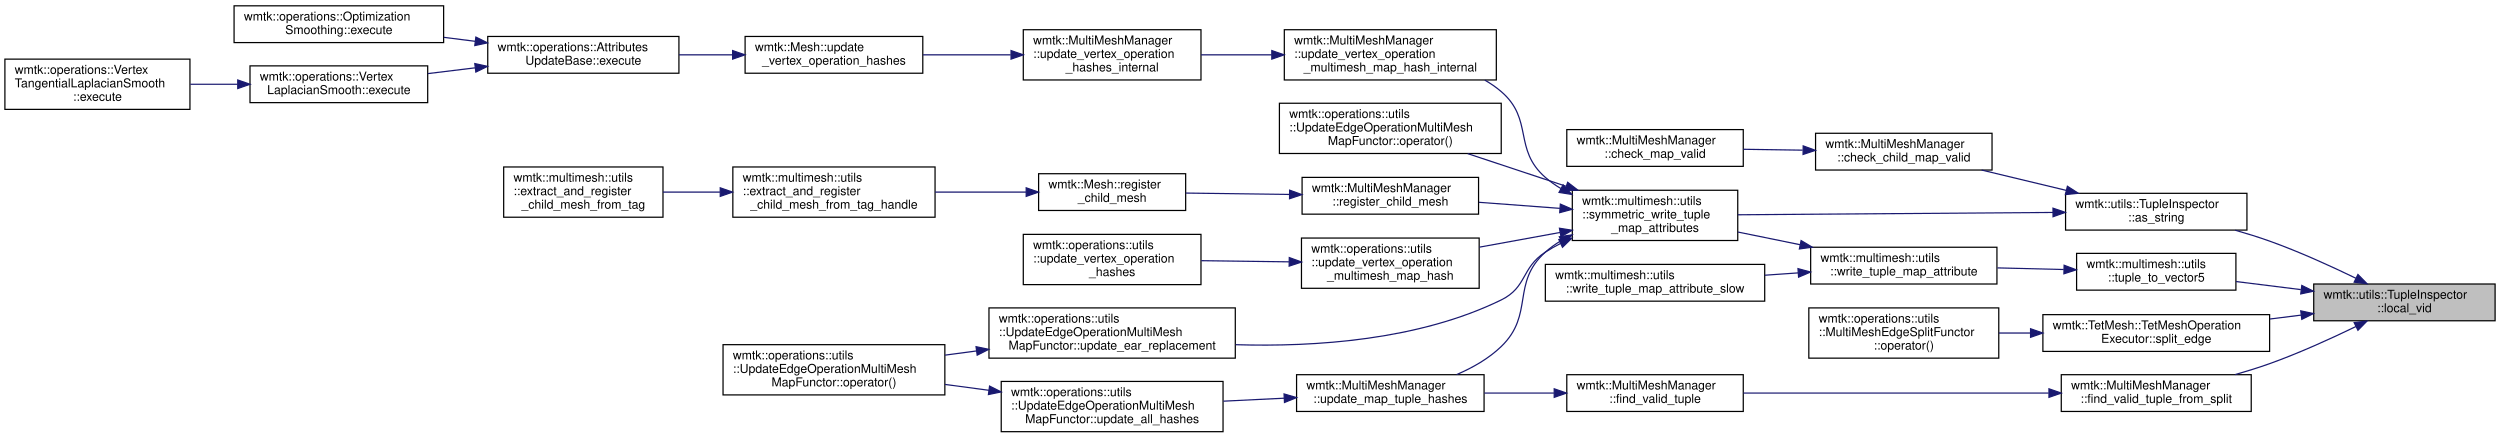
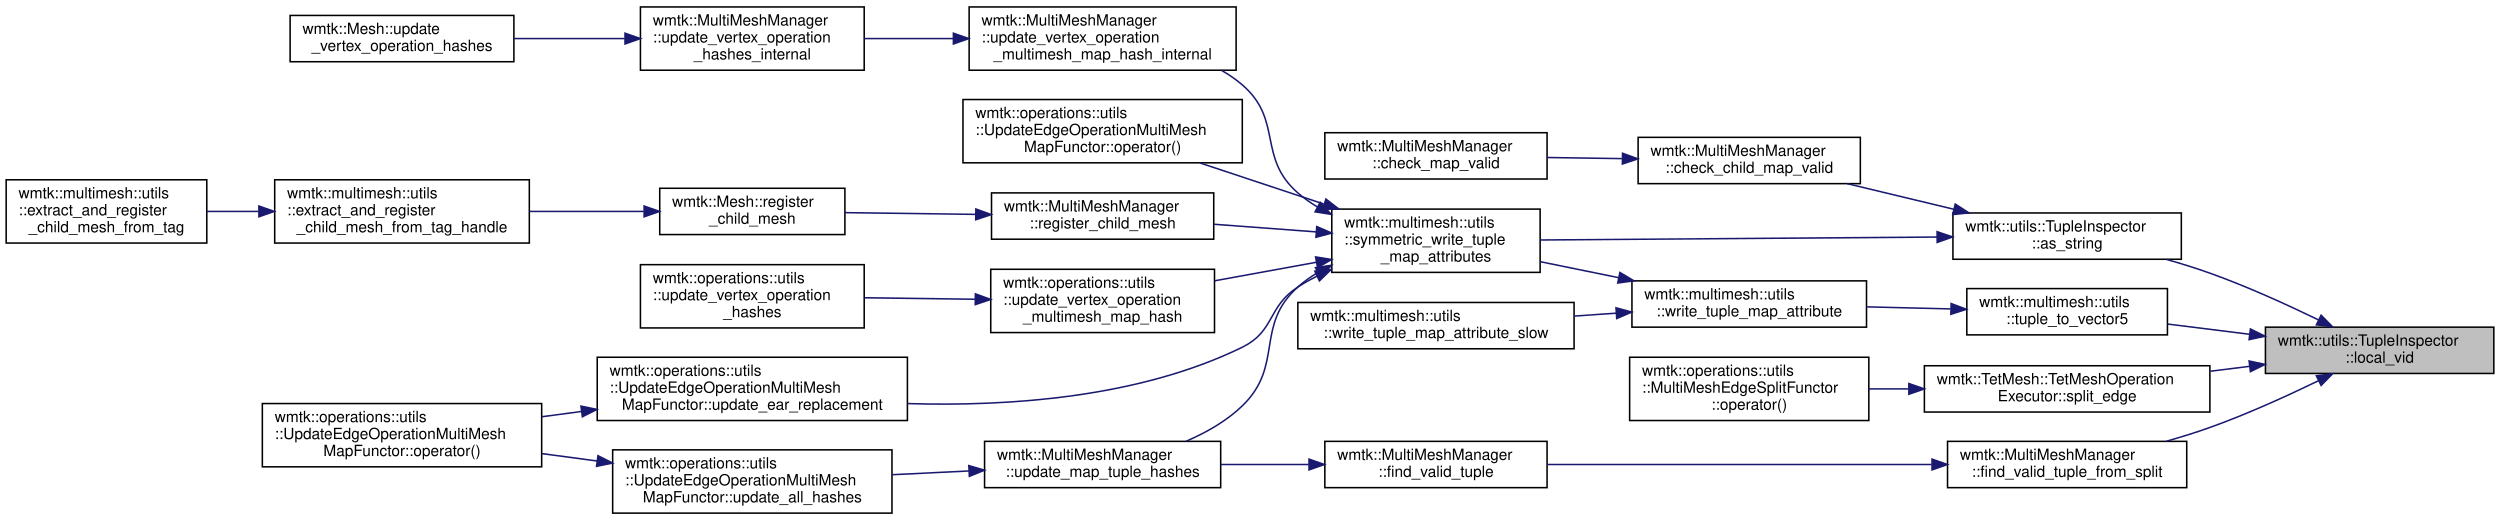
- <svg xmlns="http://www.w3.org/2000/svg" xmlns:xlink="http://www.w3.org/1999/xlink" width="2040pt" height="357pt" viewBox="0.00 0.00 2040.00 356.50">
-   <g id="graph0" class="graph" transform="scale(1 1) rotate(0) translate(4 352.5)">
+ <svg xmlns="http://www.w3.org/2000/svg" xmlns:xlink="http://www.w3.org/1999/xlink" width="1620pt" height="337pt" viewBox="0.00 0.00 1620.00 337.00">
+   <g id="graph0" class="graph" transform="scale(1 1) rotate(0) translate(4 333)">
    <g id="node1" class="node">
      <g id="a_node1">
        <a xlink:title=" ">
-           <polygon fill="#bfbfbf" stroke="black" points="1884,-91 1884,-121 2032,-121 2032,-91 1884,-91" />
-           <text text-anchor="start" x="1892" y="-109" font-family="Helvetica,sans-Serif" font-size="10.00">wmtk::utils::TupleInspector</text>
-           <text text-anchor="middle" x="1958" y="-98" font-family="Helvetica,sans-Serif" font-size="10.00">::local_vid</text>
+           <polygon fill="#bfbfbf" stroke="black" points="1464,-91 1464,-121 1612,-121 1612,-91 1464,-91" />
+           <text text-anchor="start" x="1472" y="-109" font-family="Helvetica,sans-Serif" font-size="10.00">wmtk::utils::TupleInspector</text>
+           <text text-anchor="middle" x="1538" y="-98" font-family="Helvetica,sans-Serif" font-size="10.00">::local_vid</text>
        </a>
      </g>
    </g>
    <g id="node2" class="node">
      <g id="a_node2">
        <a xlink:href="classwmtk_1_1utils_1_1_tuple_inspector.html#a7637fe37249cbe7262a4a5c931c40f75" target="_top" xlink:title=" ">
-           <polygon fill="none" stroke="black" points="1681.5,-165 1681.5,-195 1829.5,-195 1829.5,-165 1681.5,-165" />
-           <text text-anchor="start" x="1689.5" y="-183" font-family="Helvetica,sans-Serif" font-size="10.00">wmtk::utils::TupleInspector</text>
-           <text text-anchor="middle" x="1755.5" y="-172" font-family="Helvetica,sans-Serif" font-size="10.00">::as_string</text>
+           <polygon fill="none" stroke="black" points="1261.5,-165 1261.5,-195 1409.5,-195 1409.5,-165 1261.5,-165" />
+           <text text-anchor="start" x="1269.5" y="-183" font-family="Helvetica,sans-Serif" font-size="10.00">wmtk::utils::TupleInspector</text>
+           <text text-anchor="middle" x="1335.5" y="-172" font-family="Helvetica,sans-Serif" font-size="10.00">::as_string</text>
        </a>
      </g>
    </g>
    <g id="edge1" class="edge">
-       <path fill="none" stroke="midnightblue" d="M1918.47,-125.66C1897.91,-135.64 1871.97,-147.43 1848,-156 1839.03,-159.21 1829.43,-162.19 1819.94,-164.89" />
-       <polygon fill="midnightblue" stroke="midnightblue" points="1920.08,-128.77 1927.51,-121.22 1916.99,-122.49 1920.08,-128.77" />
+       <path fill="none" stroke="midnightblue" d="M1498.47,-125.66C1477.91,-135.64 1451.97,-147.43 1428,-156 1419.03,-159.21 1409.43,-162.19 1399.94,-164.89" />
+       <polygon fill="midnightblue" stroke="midnightblue" points="1500.08,-128.77 1507.51,-121.22 1496.99,-122.49 1500.08,-128.77" />
+     </g>
+     <g id="node20" class="node">
+       <g id="a_node20">
+         <a xlink:href="classwmtk_1_1_multi_mesh_manager.html#a1db9a4ea0ca4f2d518779149e80aefe0" target="_top" xlink:title=" ">
+           <polygon fill="none" stroke="black" points="1258,-17 1258,-47 1413,-47 1413,-17 1258,-17" />
+           <text text-anchor="start" x="1266" y="-35" font-family="Helvetica,sans-Serif" font-size="10.00">wmtk::MultiMeshManager</text>
+           <text text-anchor="middle" x="1335.5" y="-24" font-family="Helvetica,sans-Serif" font-size="10.00">::find_valid_tuple_from_split</text>
+         </a>
+       </g>
+     </g>
+     <g id="edge20" class="edge">
+       <path fill="none" stroke="midnightblue" d="M1498.47,-86.34C1477.91,-76.36 1451.97,-64.57 1428,-56 1419.03,-52.79 1409.43,-49.81 1399.94,-47.11" />
+       <polygon fill="midnightblue" stroke="midnightblue" points="1496.99,-89.51 1507.51,-90.78 1500.08,-83.23 1496.99,-89.51" />
+     </g>
+     <g id="node22" class="node">
+       <g id="a_node22">
+         <a xlink:href="classwmtk_1_1_tet_mesh_1_1_tet_mesh_operation_executor.html#afdafef0c67dc0d9b6f2aef827d638eb6" target="_top" xlink:title="split edge v1-v2">
+           <polygon fill="none" stroke="black" points="1243,-66 1243,-96 1428,-96 1428,-66 1243,-66" />
+           <text text-anchor="start" x="1251" y="-84" font-family="Helvetica,sans-Serif" font-size="10.00">wmtk::TetMesh::TetMeshOperation</text>
+           <text text-anchor="middle" x="1335.5" y="-73" font-family="Helvetica,sans-Serif" font-size="10.00">Executor::split_edge</text>
+         </a>
+       </g>
+     </g>
+     <g id="edge23" class="edge">
+       <path fill="none" stroke="midnightblue" d="M1453.66,-95.61C1445.3,-94.57 1436.77,-93.5 1428.33,-92.45" />
+       <polygon fill="midnightblue" stroke="midnightblue" points="1453.41,-99.1 1463.76,-96.87 1454.27,-92.16 1453.41,-99.1" />
    </g>
    <g id="node24" class="node">
      <g id="a_node24">
-         <a xlink:href="classwmtk_1_1_multi_mesh_manager.html#a1db9a4ea0ca4f2d518779149e80aefe0" target="_top" xlink:title=" ">
-           <polygon fill="none" stroke="black" points="1678,-17 1678,-47 1833,-47 1833,-17 1678,-17" />
-           <text text-anchor="start" x="1686" y="-35" font-family="Helvetica,sans-Serif" font-size="10.00">wmtk::MultiMeshManager</text>
-           <text text-anchor="middle" x="1755.5" y="-24" font-family="Helvetica,sans-Serif" font-size="10.00">::find_valid_tuple_from_split</text>
-         </a>
-       </g>
-     </g>
-     <g id="edge24" class="edge">
-       <path fill="none" stroke="midnightblue" d="M1918.47,-86.34C1897.91,-76.36 1871.97,-64.57 1848,-56 1839.03,-52.79 1829.43,-49.81 1819.94,-47.11" />
-       <polygon fill="midnightblue" stroke="midnightblue" points="1916.99,-89.51 1927.51,-90.78 1920.08,-83.23 1916.99,-89.51" />
-     </g>
-     <g id="node26" class="node">
-       <g id="a_node26">
-         <a xlink:href="classwmtk_1_1_tet_mesh_1_1_tet_mesh_operation_executor.html#afdafef0c67dc0d9b6f2aef827d638eb6" target="_top" xlink:title="split edge v1-v2">
-           <polygon fill="none" stroke="black" points="1663,-66 1663,-96 1848,-96 1848,-66 1663,-66" />
-           <text text-anchor="start" x="1671" y="-84" font-family="Helvetica,sans-Serif" font-size="10.00">wmtk::TetMesh::TetMeshOperation</text>
-           <text text-anchor="middle" x="1755.5" y="-73" font-family="Helvetica,sans-Serif" font-size="10.00">Executor::split_edge</text>
-         </a>
-       </g>
-     </g>
-     <g id="edge27" class="edge">
-       <path fill="none" stroke="midnightblue" d="M1873.66,-95.61C1865.3,-94.57 1856.77,-93.5 1848.33,-92.45" />
-       <polygon fill="midnightblue" stroke="midnightblue" points="1873.41,-99.1 1883.76,-96.87 1874.27,-92.16 1873.41,-99.1" />
-     </g>
-     <g id="node28" class="node">
-       <g id="a_node28">
        <a xlink:href="namespacewmtk_1_1multimesh_1_1utils.html#ae2f5315775b42efc8b3e3db97c7b35c6" target="_top" xlink:title=" ">
-           <polygon fill="none" stroke="black" points="1690.5,-116 1690.5,-146 1820.5,-146 1820.5,-116 1690.5,-116" />
-           <text text-anchor="start" x="1698.5" y="-134" font-family="Helvetica,sans-Serif" font-size="10.00">wmtk::multimesh::utils</text>
-           <text text-anchor="middle" x="1755.5" y="-123" font-family="Helvetica,sans-Serif" font-size="10.00">::tuple_to_vector5</text>
-         </a>
-       </g>
-     </g>
-     <g id="edge29" class="edge">
-       <path fill="none" stroke="midnightblue" d="M1873.46,-116.42C1855.79,-118.62 1837.41,-120.91 1820.6,-123.01" />
-       <polygon fill="midnightblue" stroke="midnightblue" points="1874.27,-119.84 1883.76,-115.13 1873.41,-112.9 1874.27,-119.84" />
+           <polygon fill="none" stroke="black" points="1270.5,-116 1270.5,-146 1400.5,-146 1400.5,-116 1270.5,-116" />
+           <text text-anchor="start" x="1278.5" y="-134" font-family="Helvetica,sans-Serif" font-size="10.00">wmtk::multimesh::utils</text>
+           <text text-anchor="middle" x="1335.5" y="-123" font-family="Helvetica,sans-Serif" font-size="10.00">::tuple_to_vector5</text>
+         </a>
+       </g>
+     </g>
+     <g id="edge25" class="edge">
+       <path fill="none" stroke="midnightblue" d="M1453.46,-116.42C1435.79,-118.62 1417.41,-120.91 1400.6,-123.01" />
+       <polygon fill="midnightblue" stroke="midnightblue" points="1454.27,-119.84 1463.76,-115.13 1453.41,-112.9 1454.27,-119.84" />
    </g>
    <g id="node3" class="node">
      <g id="a_node3">
        <a xlink:href="classwmtk_1_1_multi_mesh_manager.html#a8b976bb8988f1222287c54e10e4366de" target="_top" xlink:title=" ">
-           <polygon fill="none" stroke="black" points="1477.5,-214 1477.5,-244 1621.5,-244 1621.5,-214 1477.5,-214" />
-           <text text-anchor="start" x="1485.5" y="-232" font-family="Helvetica,sans-Serif" font-size="10.00">wmtk::MultiMeshManager</text>
-           <text text-anchor="middle" x="1549.5" y="-221" font-family="Helvetica,sans-Serif" font-size="10.00">::check_child_map_valid</text>
+           <polygon fill="none" stroke="black" points="1057.5,-214 1057.5,-244 1201.5,-244 1201.5,-214 1057.5,-214" />
+           <text text-anchor="start" x="1065.5" y="-232" font-family="Helvetica,sans-Serif" font-size="10.00">wmtk::MultiMeshManager</text>
+           <text text-anchor="middle" x="1129.5" y="-221" font-family="Helvetica,sans-Serif" font-size="10.00">::check_child_map_valid</text>
        </a>
      </g>
    </g>
    <g id="edge2" class="edge">
-       <path fill="none" stroke="midnightblue" d="M1682.04,-197.4C1659.48,-202.82 1634.8,-208.75 1612.97,-213.99" />
-       <polygon fill="midnightblue" stroke="midnightblue" points="1683,-200.77 1691.91,-195.03 1681.37,-193.97 1683,-200.77" />
+       <path fill="none" stroke="midnightblue" d="M1262.04,-197.4C1239.48,-202.82 1214.8,-208.75 1192.97,-213.99" />
+       <polygon fill="midnightblue" stroke="midnightblue" points="1263,-200.77 1271.91,-195.03 1261.37,-193.97 1263,-200.77" />
    </g>
    <g id="node5" class="node">
      <g id="a_node5">
        <a xlink:href="namespacewmtk_1_1multimesh_1_1utils.html#a5a72d316aad8e7de7f200579b3c7653b" target="_top" xlink:title=" ">
-           <polygon fill="none" stroke="black" points="1279,-156.5 1279,-197.5 1414,-197.5 1414,-156.5 1279,-156.5" />
-           <text text-anchor="start" x="1287" y="-185.5" font-family="Helvetica,sans-Serif" font-size="10.00">wmtk::multimesh::utils</text>
-           <text text-anchor="start" x="1287" y="-174.5" font-family="Helvetica,sans-Serif" font-size="10.00">::symmetric_write_tuple</text>
-           <text text-anchor="middle" x="1346.5" y="-163.5" font-family="Helvetica,sans-Serif" font-size="10.00">_map_attributes</text>
+           <polygon fill="none" stroke="black" points="859,-156.5 859,-197.5 994,-197.5 994,-156.5 859,-156.5" />
+           <text text-anchor="start" x="867" y="-185.5" font-family="Helvetica,sans-Serif" font-size="10.00">wmtk::multimesh::utils</text>
+           <text text-anchor="start" x="867" y="-174.5" font-family="Helvetica,sans-Serif" font-size="10.00">::symmetric_write_tuple</text>
+           <text text-anchor="middle" x="926.5" y="-163.5" font-family="Helvetica,sans-Serif" font-size="10.00">_map_attributes</text>
        </a>
      </g>
    </g>
    <g id="edge4" class="edge">
-       <path fill="none" stroke="midnightblue" d="M1671.25,-179.39C1595.24,-178.83 1484.35,-178.01 1414.08,-177.49" />
-       <polygon fill="midnightblue" stroke="midnightblue" points="1671.24,-182.89 1681.27,-179.46 1671.29,-175.89 1671.24,-182.89" />
+       <path fill="none" stroke="midnightblue" d="M1251.25,-179.39C1175.24,-178.83 1064.35,-178.01 994.08,-177.49" />
+       <polygon fill="midnightblue" stroke="midnightblue" points="1251.24,-182.89 1261.27,-179.46 1251.29,-175.89 1251.24,-182.89" />
    </g>
    <g id="node4" class="node">
      <g id="a_node4">
        <a xlink:href="classwmtk_1_1_multi_mesh_manager.html#a6a85ae5901f9c5b6a383bc072f182a57" target="_top" xlink:title=" ">
-           <polygon fill="none" stroke="black" points="1274.5,-217 1274.5,-247 1418.5,-247 1418.5,-217 1274.5,-217" />
-           <text text-anchor="start" x="1282.5" y="-235" font-family="Helvetica,sans-Serif" font-size="10.00">wmtk::MultiMeshManager</text>
-           <text text-anchor="middle" x="1346.5" y="-224" font-family="Helvetica,sans-Serif" font-size="10.00">::check_map_valid</text>
+           <polygon fill="none" stroke="black" points="854.5,-217 854.5,-247 998.5,-247 998.5,-217 854.5,-217" />
+           <text text-anchor="start" x="862.5" y="-235" font-family="Helvetica,sans-Serif" font-size="10.00">wmtk::MultiMeshManager</text>
+           <text text-anchor="middle" x="926.5" y="-224" font-family="Helvetica,sans-Serif" font-size="10.00">::check_map_valid</text>
        </a>
      </g>
    </g>
    <g id="edge3" class="edge">
-       <path fill="none" stroke="midnightblue" d="M1466.93,-230.22C1450.9,-230.46 1434.2,-230.71 1418.55,-230.94" />
-       <polygon fill="midnightblue" stroke="midnightblue" points="1467.41,-233.71 1477.35,-230.06 1467.3,-226.71 1467.41,-233.71" />
+       <path fill="none" stroke="midnightblue" d="M1046.93,-230.22C1030.9,-230.46 1014.2,-230.71 998.55,-230.94" />
+       <polygon fill="midnightblue" stroke="midnightblue" points="1047.41,-233.71 1057.35,-230.06 1047.3,-226.71 1047.41,-233.71" />
    </g>
    <g id="node6" class="node">
      <g id="a_node6">
        <a xlink:href="classwmtk_1_1operations_1_1utils_1_1_update_edge_operation_multi_mesh_map_functor.html#aac119196791985369035cec5059809fd" target="_top" xlink:title=" ">
-           <polygon fill="none" stroke="black" points="1040,-227.5 1040,-268.5 1221,-268.5 1221,-227.5 1040,-227.5" />
-           <text text-anchor="start" x="1048" y="-256.5" font-family="Helvetica,sans-Serif" font-size="10.00">wmtk::operations::utils</text>
-           <text text-anchor="start" x="1048" y="-245.5" font-family="Helvetica,sans-Serif" font-size="10.00">::UpdateEdgeOperationMultiMesh</text>
-           <text text-anchor="middle" x="1130.5" y="-234.5" font-family="Helvetica,sans-Serif" font-size="10.00">MapFunctor::operator()</text>
+           <polygon fill="none" stroke="black" points="620,-227.5 620,-268.5 801,-268.5 801,-227.5 620,-227.5" />
+           <text text-anchor="start" x="628" y="-256.5" font-family="Helvetica,sans-Serif" font-size="10.00">wmtk::operations::utils</text>
+           <text text-anchor="start" x="628" y="-245.5" font-family="Helvetica,sans-Serif" font-size="10.00">::UpdateEdgeOperationMultiMesh</text>
+           <text text-anchor="middle" x="710.5" y="-234.5" font-family="Helvetica,sans-Serif" font-size="10.00">MapFunctor::operator()</text>
        </a>
      </g>
    </g>
    <g id="edge5" class="edge">
-       <path fill="none" stroke="midnightblue" d="M1273.81,-200.78C1247.83,-209.4 1218.72,-219.06 1193.63,-227.39" />
-       <polygon fill="midnightblue" stroke="midnightblue" points="1275.21,-204.01 1283.6,-197.54 1273.01,-197.36 1275.21,-204.01" />
+       <path fill="none" stroke="midnightblue" d="M853.81,-200.78C827.83,-209.4 798.72,-219.06 773.63,-227.39" />
+       <polygon fill="midnightblue" stroke="midnightblue" points="855.21,-204.01 863.6,-197.54 853.01,-197.36 855.21,-204.01" />
    </g>
    <g id="node7" class="node">
      <g id="a_node7">
        <a xlink:href="classwmtk_1_1_multi_mesh_manager.html#ad6ad95e6f65b0e38ce1de249158db6f3" target="_top" xlink:title="register a another mesh as a child of this mesh.">
-           <polygon fill="none" stroke="black" points="1058.5,-178 1058.5,-208 1202.5,-208 1202.5,-178 1058.5,-178" />
-           <text text-anchor="start" x="1066.5" y="-196" font-family="Helvetica,sans-Serif" font-size="10.00">wmtk::MultiMeshManager</text>
-           <text text-anchor="middle" x="1130.5" y="-185" font-family="Helvetica,sans-Serif" font-size="10.00">::register_child_mesh</text>
+           <polygon fill="none" stroke="black" points="638.5,-178 638.5,-208 782.5,-208 782.5,-178 638.5,-178" />
+           <text text-anchor="start" x="646.5" y="-196" font-family="Helvetica,sans-Serif" font-size="10.00">wmtk::MultiMeshManager</text>
+           <text text-anchor="middle" x="710.5" y="-185" font-family="Helvetica,sans-Serif" font-size="10.00">::register_child_mesh</text>
        </a>
      </g>
    </g>
    <g id="edge6" class="edge">
-       <path fill="none" stroke="midnightblue" d="M1268.88,-182.73C1247.35,-184.34 1224.03,-186.08 1202.82,-187.67" />
-       <polygon fill="midnightblue" stroke="midnightblue" points="1269.25,-186.21 1278.96,-181.97 1268.73,-179.23 1269.25,-186.21" />
+       <path fill="none" stroke="midnightblue" d="M848.88,-182.73C827.35,-184.34 804.03,-186.08 782.82,-187.67" />
+       <polygon fill="midnightblue" stroke="midnightblue" points="849.25,-186.21 858.96,-181.97 848.73,-179.23 849.25,-186.21" />
    </g>
    <g id="node11" class="node">
      <g id="a_node11">
        <a xlink:href="classwmtk_1_1operations_1_1utils_1_1_update_edge_operation_multi_mesh_map_functor.html#a4c69338c29bf0105b1881d829a177d45" target="_top" xlink:title=" ">
-           <polygon fill="none" stroke="black" points="803,-60.5 803,-101.5 1004,-101.5 1004,-60.5 803,-60.5" />
-           <text text-anchor="start" x="811" y="-89.5" font-family="Helvetica,sans-Serif" font-size="10.00">wmtk::operations::utils</text>
-           <text text-anchor="start" x="811" y="-78.5" font-family="Helvetica,sans-Serif" font-size="10.00">::UpdateEdgeOperationMultiMesh</text>
-           <text text-anchor="middle" x="903.5" y="-67.5" font-family="Helvetica,sans-Serif" font-size="10.00">MapFunctor::update_ear_replacement</text>
+           <polygon fill="none" stroke="black" points="383,-60.5 383,-101.5 584,-101.5 584,-60.5 383,-60.5" />
+           <text text-anchor="start" x="391" y="-89.5" font-family="Helvetica,sans-Serif" font-size="10.00">wmtk::operations::utils</text>
+           <text text-anchor="start" x="391" y="-78.5" font-family="Helvetica,sans-Serif" font-size="10.00">::UpdateEdgeOperationMultiMesh</text>
+           <text text-anchor="middle" x="483.5" y="-67.5" font-family="Helvetica,sans-Serif" font-size="10.00">MapFunctor::update_ear_replacement</text>
        </a>
      </g>
    </g>
    <g id="edge10" class="edge">
-       <path fill="none" stroke="midnightblue" d="M1269.5,-154.13C1265.16,-151.95 1260.96,-149.57 1257,-147 1237.22,-134.15 1242.19,-118.37 1221,-108 1153.89,-75.15 1069.15,-69.51 1004.25,-71.48" />
-       <polygon fill="midnightblue" stroke="midnightblue" points="1268.02,-157.31 1278.56,-158.37 1270.98,-150.97 1268.02,-157.31" />
+       <path fill="none" stroke="midnightblue" d="M849.5,-154.13C845.16,-151.95 840.96,-149.57 837,-147 817.22,-134.15 822.19,-118.37 801,-108 733.89,-75.15 649.15,-69.51 584.25,-71.48" />
+       <polygon fill="midnightblue" stroke="midnightblue" points="848.02,-157.31 858.56,-158.37 850.98,-150.97 848.02,-157.31" />
    </g>
    <g id="node13" class="node">
      <g id="a_node13">
        <a xlink:href="classwmtk_1_1_multi_mesh_manager.html#a26c3aa0f1dc8a6e3462ad447053836cf" target="_top" xlink:title=" ">
-           <polygon fill="none" stroke="black" points="1054,-17 1054,-47 1207,-47 1207,-17 1054,-17" />
-           <text text-anchor="start" x="1062" y="-35" font-family="Helvetica,sans-Serif" font-size="10.00">wmtk::MultiMeshManager</text>
-           <text text-anchor="middle" x="1130.5" y="-24" font-family="Helvetica,sans-Serif" font-size="10.00">::update_map_tuple_hashes</text>
+           <polygon fill="none" stroke="black" points="634,-17 634,-47 787,-47 787,-17 634,-17" />
+           <text text-anchor="start" x="642" y="-35" font-family="Helvetica,sans-Serif" font-size="10.00">wmtk::MultiMeshManager</text>
+           <text text-anchor="middle" x="710.5" y="-24" font-family="Helvetica,sans-Serif" font-size="10.00">::update_map_tuple_hashes</text>
        </a>
      </g>
    </g>
    <g id="edge12" class="edge">
-       <path fill="none" stroke="midnightblue" d="M1269.81,-156.32C1265.23,-153.59 1260.9,-150.49 1257,-147 1228.85,-121.8 1248.19,-96.23 1221,-70 1210.8,-60.15 1197.65,-52.68 1184.6,-47.08" />
-       <polygon fill="midnightblue" stroke="midnightblue" points="1268.42,-159.54 1278.89,-161.14 1271.71,-153.36 1268.42,-159.54" />
+       <path fill="none" stroke="midnightblue" d="M849.81,-156.32C845.23,-153.59 840.9,-150.49 837,-147 808.85,-121.8 828.19,-96.23 801,-70 790.8,-60.15 777.65,-52.68 764.6,-47.08" />
+       <polygon fill="midnightblue" stroke="midnightblue" points="848.42,-159.54 858.89,-161.14 851.71,-153.36 848.42,-159.54" />
    </g>
    <g id="node15" class="node">
      <g id="a_node15">
        <a xlink:href="namespacewmtk_1_1operations_1_1utils.html#ac611f929975aba963a76502b8ccbfe3f" target="_top" xlink:title=" ">
-           <polygon fill="none" stroke="black" points="1058,-117.5 1058,-158.5 1203,-158.5 1203,-117.5 1058,-117.5" />
-           <text text-anchor="start" x="1066" y="-146.5" font-family="Helvetica,sans-Serif" font-size="10.00">wmtk::operations::utils</text>
-           <text text-anchor="start" x="1066" y="-135.5" font-family="Helvetica,sans-Serif" font-size="10.00">::update_vertex_operation</text>
-           <text text-anchor="middle" x="1130.5" y="-124.5" font-family="Helvetica,sans-Serif" font-size="10.00">_multimesh_map_hash</text>
+           <polygon fill="none" stroke="black" points="638,-117.5 638,-158.5 783,-158.5 783,-117.5 638,-117.5" />
+           <text text-anchor="start" x="646" y="-146.5" font-family="Helvetica,sans-Serif" font-size="10.00">wmtk::operations::utils</text>
+           <text text-anchor="start" x="646" y="-135.5" font-family="Helvetica,sans-Serif" font-size="10.00">::update_vertex_operation</text>
+           <text text-anchor="middle" x="710.5" y="-124.5" font-family="Helvetica,sans-Serif" font-size="10.00">_multimesh_map_hash</text>
        </a>
      </g>
    </g>
    <g id="edge15" class="edge">
-       <path fill="none" stroke="midnightblue" d="M1268.93,-163.05C1247.52,-159.14 1224.32,-154.92 1203.2,-151.07" />
-       <polygon fill="midnightblue" stroke="midnightblue" points="1268.5,-166.52 1278.96,-164.87 1269.75,-159.64 1268.5,-166.52" />
+       <path fill="none" stroke="midnightblue" d="M848.93,-163.05C827.52,-159.14 804.32,-154.92 783.2,-151.07" />
+       <polygon fill="midnightblue" stroke="midnightblue" points="848.5,-166.52 858.96,-164.87 849.75,-159.64 848.5,-166.52" />
    </g>
    <g id="node17" class="node">
      <g id="a_node17">
        <a xlink:href="classwmtk_1_1_multi_mesh_manager.html#afebfd281c110cf15ac6ad70f408e63c9" target="_top" xlink:title=" ">
-           <polygon fill="none" stroke="black" points="1044,-287.5 1044,-328.5 1217,-328.5 1217,-287.5 1044,-287.5" />
-           <text text-anchor="start" x="1052" y="-316.5" font-family="Helvetica,sans-Serif" font-size="10.00">wmtk::MultiMeshManager</text>
-           <text text-anchor="start" x="1052" y="-305.5" font-family="Helvetica,sans-Serif" font-size="10.00">::update_vertex_operation</text>
-           <text text-anchor="middle" x="1130.5" y="-294.5" font-family="Helvetica,sans-Serif" font-size="10.00">_multimesh_map_hash_internal</text>
+           <polygon fill="none" stroke="black" points="624,-287.5 624,-328.5 797,-328.5 797,-287.5 624,-287.5" />
+           <text text-anchor="start" x="632" y="-316.5" font-family="Helvetica,sans-Serif" font-size="10.00">wmtk::MultiMeshManager</text>
+           <text text-anchor="start" x="632" y="-305.5" font-family="Helvetica,sans-Serif" font-size="10.00">::update_vertex_operation</text>
+           <text text-anchor="middle" x="710.5" y="-294.5" font-family="Helvetica,sans-Serif" font-size="10.00">_multimesh_map_hash_internal</text>
        </a>
      </g>
    </g>
    <g id="edge17" class="edge">
-       <path fill="none" stroke="midnightblue" d="M1269.69,-198.89C1265.17,-201.59 1260.89,-204.61 1257,-208 1230.61,-230.97 1247.54,-255.21 1221,-278 1216.9,-281.52 1212.37,-284.64 1207.58,-287.39" />
-       <polygon fill="midnightblue" stroke="midnightblue" points="1271.48,-201.91 1278.63,-194.09 1268.17,-195.74 1271.48,-201.91" />
+       <path fill="none" stroke="midnightblue" d="M849.69,-198.89C845.17,-201.59 840.89,-204.61 837,-208 810.61,-230.97 827.54,-255.21 801,-278 796.9,-281.52 792.37,-284.64 787.58,-287.39" />
+       <polygon fill="midnightblue" stroke="midnightblue" points="851.48,-201.91 858.63,-194.09 848.17,-195.74 851.48,-201.91" />
    </g>
    <g id="node8" class="node">
      <g id="a_node8">
        <a xlink:href="classwmtk_1_1_mesh.html#a333e19ee5ddb037313fa7dbdb0e41771" target="_top" xlink:title="register a mesh as the child of this mesh">
-           <polygon fill="none" stroke="black" points="843.5,-181 843.5,-211 963.5,-211 963.5,-181 843.5,-181" />
-           <text text-anchor="start" x="851.5" y="-199" font-family="Helvetica,sans-Serif" font-size="10.00">wmtk::Mesh::register</text>
-           <text text-anchor="middle" x="903.5" y="-188" font-family="Helvetica,sans-Serif" font-size="10.00">_child_mesh</text>
+           <polygon fill="none" stroke="black" points="423.5,-181 423.5,-211 543.5,-211 543.5,-181 423.5,-181" />
+           <text text-anchor="start" x="431.5" y="-199" font-family="Helvetica,sans-Serif" font-size="10.00">wmtk::Mesh::register</text>
+           <text text-anchor="middle" x="483.5" y="-188" font-family="Helvetica,sans-Serif" font-size="10.00">_child_mesh</text>
        </a>
      </g>
    </g>
    <g id="edge7" class="edge">
-       <path fill="none" stroke="midnightblue" d="M1048.14,-194.08C1020.17,-194.46 989.4,-194.87 963.54,-195.21" />
-       <polygon fill="midnightblue" stroke="midnightblue" points="1048.36,-197.58 1058.31,-193.95 1048.26,-190.58 1048.36,-197.58" />
+       <path fill="none" stroke="midnightblue" d="M628.14,-194.08C600.17,-194.46 569.4,-194.87 543.54,-195.21" />
+       <polygon fill="midnightblue" stroke="midnightblue" points="628.36,-197.58 638.31,-193.95 628.26,-190.58 628.36,-197.58" />
    </g>
    <g id="node9" class="node">
      <g id="a_node9">
        <a xlink:href="namespacewmtk_1_1multimesh_1_1utils.html#a1600a898442666fc54d149a6d2373cff" target="_top" xlink:title="extract a child mesh based on the tag handle and the tag value, and register it to the input (parent)...">
-           <polygon fill="none" stroke="black" points="594,-175.5 594,-216.5 759,-216.5 759,-175.5 594,-175.5" />
-           <text text-anchor="start" x="602" y="-204.5" font-family="Helvetica,sans-Serif" font-size="10.00">wmtk::multimesh::utils</text>
-           <text text-anchor="start" x="602" y="-193.5" font-family="Helvetica,sans-Serif" font-size="10.00">::extract_and_register</text>
-           <text text-anchor="middle" x="676.5" y="-182.5" font-family="Helvetica,sans-Serif" font-size="10.00">_child_mesh_from_tag_handle</text>
+           <polygon fill="none" stroke="black" points="174,-175.5 174,-216.5 339,-216.5 339,-175.5 174,-175.5" />
+           <text text-anchor="start" x="182" y="-204.5" font-family="Helvetica,sans-Serif" font-size="10.00">wmtk::multimesh::utils</text>
+           <text text-anchor="start" x="182" y="-193.5" font-family="Helvetica,sans-Serif" font-size="10.00">::extract_and_register</text>
+           <text text-anchor="middle" x="256.5" y="-182.5" font-family="Helvetica,sans-Serif" font-size="10.00">_child_mesh_from_tag_handle</text>
        </a>
      </g>
    </g>
    <g id="edge8" class="edge">
-       <path fill="none" stroke="midnightblue" d="M833.19,-196C809.75,-196 783.36,-196 759.06,-196" />
-       <polygon fill="midnightblue" stroke="midnightblue" points="833.38,-199.5 843.38,-196 833.38,-192.5 833.38,-199.5" />
+       <path fill="none" stroke="midnightblue" d="M413.19,-196C389.75,-196 363.36,-196 339.06,-196" />
+       <polygon fill="midnightblue" stroke="midnightblue" points="413.38,-199.5 423.38,-196 413.38,-192.5 413.38,-199.5" />
    </g>
    <g id="node10" class="node">
      <g id="a_node10">
        <a xlink:href="namespacewmtk_1_1multimesh_1_1utils.html#a9349b24597b61459c9d98753ae5234f1" target="_top" xlink:title="extract a child mesh based on the given tag and tag value, and register it to the input (parent) mesh">
-           <polygon fill="none" stroke="black" points="407,-175.5 407,-216.5 537,-216.5 537,-175.5 407,-175.5" />
-           <text text-anchor="start" x="415" y="-204.5" font-family="Helvetica,sans-Serif" font-size="10.00">wmtk::multimesh::utils</text>
-           <text text-anchor="start" x="415" y="-193.5" font-family="Helvetica,sans-Serif" font-size="10.00">::extract_and_register</text>
-           <text text-anchor="middle" x="472" y="-182.5" font-family="Helvetica,sans-Serif" font-size="10.00">_child_mesh_from_tag</text>
+           <polygon fill="none" stroke="black" points="0,-175.5 0,-216.5 130,-216.5 130,-175.5 0,-175.5" />
+           <text text-anchor="start" x="8" y="-204.5" font-family="Helvetica,sans-Serif" font-size="10.00">wmtk::multimesh::utils</text>
+           <text text-anchor="start" x="8" y="-193.5" font-family="Helvetica,sans-Serif" font-size="10.00">::extract_and_register</text>
+           <text text-anchor="middle" x="65" y="-182.5" font-family="Helvetica,sans-Serif" font-size="10.00">_child_mesh_from_tag</text>
        </a>
      </g>
    </g>
    <g id="edge9" class="edge">
-       <path fill="none" stroke="midnightblue" d="M583.47,-196C567.78,-196 551.79,-196 537.02,-196" />
-       <polygon fill="midnightblue" stroke="midnightblue" points="583.72,-199.5 593.72,-196 583.72,-192.5 583.72,-199.5" />
+       <path fill="none" stroke="midnightblue" d="M163.43,-196C152.14,-196 140.8,-196 130.05,-196" />
+       <polygon fill="midnightblue" stroke="midnightblue" points="163.76,-199.5 173.76,-196 163.76,-192.5 163.76,-199.5" />
    </g>
    <g id="node12" class="node">
      <g id="a_node12">
        <a xlink:href="classwmtk_1_1operations_1_1utils_1_1_update_edge_operation_multi_mesh_map_functor.html#a57611fefa85bea3d1858ca385b0f350a" target="_top" xlink:title=" ">
-           <polygon fill="none" stroke="black" points="586,-30.5 586,-71.5 767,-71.5 767,-30.5 586,-30.5" />
-           <text text-anchor="start" x="594" y="-59.5" font-family="Helvetica,sans-Serif" font-size="10.00">wmtk::operations::utils</text>
-           <text text-anchor="start" x="594" y="-48.5" font-family="Helvetica,sans-Serif" font-size="10.00">::UpdateEdgeOperationMultiMesh</text>
-           <text text-anchor="middle" x="676.5" y="-37.5" font-family="Helvetica,sans-Serif" font-size="10.00">MapFunctor::operator()</text>
+           <polygon fill="none" stroke="black" points="166,-30.5 166,-71.5 347,-71.5 347,-30.5 166,-30.5" />
+           <text text-anchor="start" x="174" y="-59.5" font-family="Helvetica,sans-Serif" font-size="10.00">wmtk::operations::utils</text>
+           <text text-anchor="start" x="174" y="-48.5" font-family="Helvetica,sans-Serif" font-size="10.00">::UpdateEdgeOperationMultiMesh</text>
+           <text text-anchor="middle" x="256.5" y="-37.5" font-family="Helvetica,sans-Serif" font-size="10.00">MapFunctor::operator()</text>
        </a>
      </g>
    </g>
    <g id="edge11" class="edge">
-       <path fill="none" stroke="midnightblue" d="M792.78,-66.37C784.2,-65.23 775.6,-64.08 767.17,-62.96" />
-       <polygon fill="midnightblue" stroke="midnightblue" points="792.45,-69.86 802.83,-67.71 793.38,-62.92 792.45,-69.86" />
+       <path fill="none" stroke="midnightblue" d="M372.78,-66.37C364.2,-65.23 355.6,-64.08 347.17,-62.96" />
+       <polygon fill="midnightblue" stroke="midnightblue" points="372.45,-69.86 382.83,-67.71 373.38,-62.92 372.45,-69.86" />
    </g>
    <g id="node14" class="node">
      <g id="a_node14">
        <a xlink:href="classwmtk_1_1operations_1_1utils_1_1_update_edge_operation_multi_mesh_map_functor.html#affd40fcd5b842c963ae1511a255ba646" target="_top" xlink:title=" ">
-           <polygon fill="none" stroke="black" points="813,-0.5 813,-41.5 994,-41.5 994,-0.5 813,-0.5" />
-           <text text-anchor="start" x="821" y="-29.5" font-family="Helvetica,sans-Serif" font-size="10.00">wmtk::operations::utils</text>
-           <text text-anchor="start" x="821" y="-18.5" font-family="Helvetica,sans-Serif" font-size="10.00">::UpdateEdgeOperationMultiMesh</text>
-           <text text-anchor="middle" x="903.5" y="-7.5" font-family="Helvetica,sans-Serif" font-size="10.00">MapFunctor::update_all_hashes</text>
+           <polygon fill="none" stroke="black" points="393,-0.5 393,-41.5 574,-41.5 574,-0.5 393,-0.5" />
+           <text text-anchor="start" x="401" y="-29.5" font-family="Helvetica,sans-Serif" font-size="10.00">wmtk::operations::utils</text>
+           <text text-anchor="start" x="401" y="-18.5" font-family="Helvetica,sans-Serif" font-size="10.00">::UpdateEdgeOperationMultiMesh</text>
+           <text text-anchor="middle" x="483.5" y="-7.5" font-family="Helvetica,sans-Serif" font-size="10.00">MapFunctor::update_all_hashes</text>
        </a>
      </g>
    </g>
    <g id="edge13" class="edge">
-       <path fill="none" stroke="midnightblue" d="M1043.95,-27.82C1027.7,-27.02 1010.65,-26.19 994.27,-25.39" />
-       <polygon fill="midnightblue" stroke="midnightblue" points="1043.79,-31.31 1053.95,-28.31 1044.14,-24.32 1043.79,-31.31" />
+       <path fill="none" stroke="midnightblue" d="M623.95,-27.82C607.7,-27.02 590.65,-26.19 574.27,-25.39" />
+       <polygon fill="midnightblue" stroke="midnightblue" points="623.79,-31.31 633.95,-28.31 624.14,-24.32 623.79,-31.31" />
    </g>
    <g id="edge14" class="edge">
-       <path fill="none" stroke="midnightblue" d="M802.97,-34.27C791.04,-35.86 778.91,-37.48 767.13,-39.05" />
-       <polygon fill="midnightblue" stroke="midnightblue" points="803.48,-37.73 812.93,-32.94 802.55,-30.8 803.48,-37.73" />
+       <path fill="none" stroke="midnightblue" d="M382.97,-34.27C371.04,-35.86 358.91,-37.48 347.13,-39.05" />
+       <polygon fill="midnightblue" stroke="midnightblue" points="383.48,-37.73 392.93,-32.94 382.55,-30.8 383.48,-37.73" />
    </g>
    <g id="node16" class="node">
      <g id="a_node16">
        <a xlink:href="namespacewmtk_1_1operations_1_1utils.html#a02d04aef5d974c2e0f204ed036773e88" target="_top" xlink:title=" ">
-           <polygon fill="none" stroke="black" points="831,-120.5 831,-161.5 976,-161.5 976,-120.5 831,-120.5" />
-           <text text-anchor="start" x="839" y="-149.5" font-family="Helvetica,sans-Serif" font-size="10.00">wmtk::operations::utils</text>
-           <text text-anchor="start" x="839" y="-138.5" font-family="Helvetica,sans-Serif" font-size="10.00">::update_vertex_operation</text>
-           <text text-anchor="middle" x="903.5" y="-127.5" font-family="Helvetica,sans-Serif" font-size="10.00">_hashes</text>
+           <polygon fill="none" stroke="black" points="411,-120.5 411,-161.5 556,-161.5 556,-120.5 411,-120.5" />
+           <text text-anchor="start" x="419" y="-149.5" font-family="Helvetica,sans-Serif" font-size="10.00">wmtk::operations::utils</text>
+           <text text-anchor="start" x="419" y="-138.5" font-family="Helvetica,sans-Serif" font-size="10.00">::update_vertex_operation</text>
+           <text text-anchor="middle" x="483.5" y="-127.5" font-family="Helvetica,sans-Serif" font-size="10.00">_hashes</text>
        </a>
      </g>
    </g>
    <g id="edge16" class="edge">
-       <path fill="none" stroke="midnightblue" d="M1047.74,-139.09C1024.32,-139.4 998.97,-139.74 976.2,-140.04" />
-       <polygon fill="midnightblue" stroke="midnightblue" points="1048.05,-142.59 1058,-138.95 1047.95,-135.59 1048.05,-142.59" />
+       <path fill="none" stroke="midnightblue" d="M627.74,-139.09C604.32,-139.4 578.97,-139.74 556.2,-140.04" />
+       <polygon fill="midnightblue" stroke="midnightblue" points="628.05,-142.59 638,-138.95 627.95,-135.59 628.05,-142.59" />
    </g>
    <g id="node18" class="node">
      <g id="a_node18">
        <a xlink:href="classwmtk_1_1_multi_mesh_manager.html#a4f75c13c6e1e4531f605e1cae19a86c0" target="_top" xlink:title="update all the hashes of the top-simplces of the parent mesh around a vertex hashes of the parent tup...">
-           <polygon fill="none" stroke="black" points="831,-287.5 831,-328.5 976,-328.5 976,-287.5 831,-287.5" />
-           <text text-anchor="start" x="839" y="-316.5" font-family="Helvetica,sans-Serif" font-size="10.00">wmtk::MultiMeshManager</text>
-           <text text-anchor="start" x="839" y="-305.5" font-family="Helvetica,sans-Serif" font-size="10.00">::update_vertex_operation</text>
-           <text text-anchor="middle" x="903.5" y="-294.5" font-family="Helvetica,sans-Serif" font-size="10.00">_hashes_internal</text>
+           <polygon fill="none" stroke="black" points="411,-287.5 411,-328.5 556,-328.5 556,-287.5 411,-287.5" />
+           <text text-anchor="start" x="419" y="-316.5" font-family="Helvetica,sans-Serif" font-size="10.00">wmtk::MultiMeshManager</text>
+           <text text-anchor="start" x="419" y="-305.5" font-family="Helvetica,sans-Serif" font-size="10.00">::update_vertex_operation</text>
+           <text text-anchor="middle" x="483.5" y="-294.5" font-family="Helvetica,sans-Serif" font-size="10.00">_hashes_internal</text>
        </a>
      </g>
    </g>
    <g id="edge18" class="edge">
-       <path fill="none" stroke="midnightblue" d="M1033.75,-308C1014.41,-308 994.39,-308 976.05,-308" />
-       <polygon fill="midnightblue" stroke="midnightblue" points="1033.8,-311.5 1043.8,-308 1033.8,-304.5 1033.8,-311.5" />
+       <path fill="none" stroke="midnightblue" d="M613.75,-308C594.41,-308 574.39,-308 556.05,-308" />
+       <polygon fill="midnightblue" stroke="midnightblue" points="613.8,-311.5 623.8,-308 613.8,-304.5 613.8,-311.5" />
    </g>
    <g id="node19" class="node">
      <g id="a_node19">
        <a xlink:href="classwmtk_1_1_mesh.html#ad303dff226282b38e9110fb6d1c4c853" target="_top" xlink:title="wrapper function to update hashes (for parent mesh *this and its child meshes) after vertex operation...">
-           <polygon fill="none" stroke="black" points="604,-293 604,-323 749,-323 749,-293 604,-293" />
-           <text text-anchor="start" x="612" y="-311" font-family="Helvetica,sans-Serif" font-size="10.00">wmtk::Mesh::update</text>
-           <text text-anchor="middle" x="676.5" y="-300" font-family="Helvetica,sans-Serif" font-size="10.00">_vertex_operation_hashes</text>
+           <polygon fill="none" stroke="black" points="184,-293 184,-323 329,-323 329,-293 184,-293" />
+           <text text-anchor="start" x="192" y="-311" font-family="Helvetica,sans-Serif" font-size="10.00">wmtk::Mesh::update</text>
+           <text text-anchor="middle" x="256.5" y="-300" font-family="Helvetica,sans-Serif" font-size="10.00">_vertex_operation_hashes</text>
        </a>
      </g>
    </g>
    <g id="edge19" class="edge">
-       <path fill="none" stroke="midnightblue" d="M820.74,-308C797.32,-308 771.97,-308 749.2,-308" />
-       <polygon fill="midnightblue" stroke="midnightblue" points="821,-311.5 831,-308 821,-304.5 821,-311.5" />
-     </g>
-     <g id="node20" class="node">
-       <g id="a_node20">
-         <a xlink:href="classwmtk_1_1operations_1_1_attributes_update_base.html#a6b37df83085c72455c966038c8e5924b" target="_top" xlink:title="returns an empty vector in case of failure">
-           <polygon fill="none" stroke="black" points="394,-293 394,-323 550,-323 550,-293 394,-293" />
-           <text text-anchor="start" x="402" y="-311" font-family="Helvetica,sans-Serif" font-size="10.00">wmtk::operations::Attributes</text>
-           <text text-anchor="middle" x="472" y="-300" font-family="Helvetica,sans-Serif" font-size="10.00">UpdateBase::execute</text>
-         </a>
-       </g>
-     </g>
-     <g id="edge20" class="edge">
-       <path fill="none" stroke="midnightblue" d="M593.49,-308C579.15,-308 564.28,-308 550.08,-308" />
-       <polygon fill="midnightblue" stroke="midnightblue" points="593.82,-311.5 603.82,-308 593.82,-304.5 593.82,-311.5" />
+       <path fill="none" stroke="midnightblue" d="M400.74,-308C377.32,-308 351.97,-308 329.2,-308" />
+       <polygon fill="midnightblue" stroke="midnightblue" points="401,-311.5 411,-308 401,-304.5 401,-311.5" />
    </g>
    <g id="node21" class="node">
      <g id="a_node21">
-         <a xlink:href="classwmtk_1_1operations_1_1_optimization_smoothing.html#a6ea07d48fc6e10f364221732d99d0a65" target="_top" xlink:title="returns an empty vector in case of failure">
-           <polygon fill="none" stroke="black" points="187,-318 187,-348 358,-348 358,-318 187,-318" />
-           <text text-anchor="start" x="195" y="-336" font-family="Helvetica,sans-Serif" font-size="10.00">wmtk::operations::Optimization</text>
-           <text text-anchor="middle" x="272.5" y="-325" font-family="Helvetica,sans-Serif" font-size="10.00">Smoothing::execute</text>
+         <a xlink:href="classwmtk_1_1_multi_mesh_manager.html#a3241611f1d6e79bfb048162effeebd28" target="_top" xlink:title=" ">
+           <polygon fill="none" stroke="black" points="854.5,-17 854.5,-47 998.5,-47 998.5,-17 854.5,-17" />
+           <text text-anchor="start" x="862.5" y="-35" font-family="Helvetica,sans-Serif" font-size="10.00">wmtk::MultiMeshManager</text>
+           <text text-anchor="middle" x="926.5" y="-24" font-family="Helvetica,sans-Serif" font-size="10.00">::find_valid_tuple</text>
        </a>
      </g>
    </g>
    <g id="edge21" class="edge">
-       <path fill="none" stroke="midnightblue" d="M383.85,-319.03C375.32,-320.11 366.67,-321.21 358.17,-322.28" />
-       <polygon fill="midnightblue" stroke="midnightblue" points="384.31,-322.5 393.79,-317.77 383.43,-315.56 384.31,-322.5" />
-     </g>
-     <g id="node22" class="node">
-       <g id="a_node22">
-         <a xlink:href="classwmtk_1_1operations_1_1_vertex_laplacian_smooth.html#a4931252eb08eb785f5fd085909c2239f" target="_top" xlink:title="returns an empty vector in case of failure">
-           <polygon fill="none" stroke="black" points="200,-269 200,-299 345,-299 345,-269 200,-269" />
-           <text text-anchor="start" x="208" y="-287" font-family="Helvetica,sans-Serif" font-size="10.00">wmtk::operations::Vertex</text>
-           <text text-anchor="middle" x="272.5" y="-276" font-family="Helvetica,sans-Serif" font-size="10.00">LaplacianSmooth::execute</text>
-         </a>
-       </g>
+       <path fill="none" stroke="midnightblue" d="M1247.69,-32C1173.45,-32 1067.92,-32 998.6,-32" />
+       <polygon fill="midnightblue" stroke="midnightblue" points="1247.95,-35.5 1257.95,-32 1247.95,-28.5 1247.95,-35.5" />
    </g>
    <g id="edge22" class="edge">
-       <path fill="none" stroke="midnightblue" d="M383.57,-297.38C370.74,-295.82 357.64,-294.22 345.17,-292.71" />
-       <polygon fill="midnightblue" stroke="midnightblue" points="383.44,-300.89 393.79,-298.62 384.29,-293.94 383.44,-300.89" />
+       <path fill="none" stroke="midnightblue" d="M844.01,-32C825.36,-32 805.61,-32 787.22,-32" />
+       <polygon fill="midnightblue" stroke="midnightblue" points="844.24,-35.5 854.24,-32 844.24,-28.5 844.24,-35.5" />
    </g>
    <g id="node23" class="node">
      <g id="a_node23">
-         <a xlink:href="classwmtk_1_1operations_1_1_vertex_tangential_laplacian_smooth.html#a9a6558f0a7500c4a9a257de101cdbf78" target="_top" xlink:title="returns an empty vector in case of failure">
-           <polygon fill="none" stroke="black" points="0,-263.5 0,-304.5 151,-304.5 151,-263.5 0,-263.5" />
-           <text text-anchor="start" x="8" y="-292.5" font-family="Helvetica,sans-Serif" font-size="10.00">wmtk::operations::Vertex</text>
-           <text text-anchor="start" x="8" y="-281.5" font-family="Helvetica,sans-Serif" font-size="10.00">TangentialLaplacianSmooth</text>
-           <text text-anchor="middle" x="75.5" y="-270.5" font-family="Helvetica,sans-Serif" font-size="10.00">::execute</text>
-         </a>
-       </g>
-     </g>
-     <g id="edge23" class="edge">
-       <path fill="none" stroke="midnightblue" d="M189.84,-284C177.05,-284 163.89,-284 151.27,-284" />
-       <polygon fill="midnightblue" stroke="midnightblue" points="190,-287.5 200,-284 190,-280.5 190,-287.5" />
+         <a xlink:href="classwmtk_1_1operations_1_1utils_1_1_multi_mesh_edge_split_functor.html#af010a058e1bd67dbd1019342c0ac8c7d" target="_top" xlink:title=" ">
+           <polygon fill="none" stroke="black" points="1052,-60.5 1052,-101.5 1207,-101.5 1207,-60.5 1052,-60.5" />
+           <text text-anchor="start" x="1060" y="-89.5" font-family="Helvetica,sans-Serif" font-size="10.00">wmtk::operations::utils</text>
+           <text text-anchor="start" x="1060" y="-78.5" font-family="Helvetica,sans-Serif" font-size="10.00">::MultiMeshEdgeSplitFunctor</text>
+           <text text-anchor="middle" x="1129.5" y="-67.5" font-family="Helvetica,sans-Serif" font-size="10.00">::operator()</text>
+         </a>
+       </g>
+     </g>
+     <g id="edge24" class="edge">
+       <path fill="none" stroke="midnightblue" d="M1232.81,-81C1224.17,-81 1215.52,-81 1207.12,-81" />
+       <polygon fill="midnightblue" stroke="midnightblue" points="1232.94,-84.5 1242.94,-81 1232.94,-77.5 1232.94,-84.5" />
    </g>
    <g id="node25" class="node">
      <g id="a_node25">
-         <a xlink:href="classwmtk_1_1_multi_mesh_manager.html#a3241611f1d6e79bfb048162effeebd28" target="_top" xlink:title=" ">
-           <polygon fill="none" stroke="black" points="1274.5,-17 1274.5,-47 1418.5,-47 1418.5,-17 1274.5,-17" />
-           <text text-anchor="start" x="1282.5" y="-35" font-family="Helvetica,sans-Serif" font-size="10.00">wmtk::MultiMeshManager</text>
-           <text text-anchor="middle" x="1346.5" y="-24" font-family="Helvetica,sans-Serif" font-size="10.00">::find_valid_tuple</text>
-         </a>
-       </g>
-     </g>
-     <g id="edge25" class="edge">
-       <path fill="none" stroke="midnightblue" d="M1667.69,-32C1593.45,-32 1487.92,-32 1418.6,-32" />
-       <polygon fill="midnightblue" stroke="midnightblue" points="1667.95,-35.5 1677.95,-32 1667.95,-28.5 1667.95,-35.5" />
+         <a xlink:href="namespacewmtk_1_1multimesh_1_1utils.html#ab0a68a7902d4df1727f649ff8c3fd430" target="_top" xlink:title=" ">
+           <polygon fill="none" stroke="black" points="1053.5,-121 1053.5,-151 1205.5,-151 1205.5,-121 1053.5,-121" />
+           <text text-anchor="start" x="1061.5" y="-139" font-family="Helvetica,sans-Serif" font-size="10.00">wmtk::multimesh::utils</text>
+           <text text-anchor="middle" x="1129.5" y="-128" font-family="Helvetica,sans-Serif" font-size="10.00">::write_tuple_map_attribute</text>
+         </a>
+       </g>
    </g>
    <g id="edge26" class="edge">
-       <path fill="none" stroke="midnightblue" d="M1264.01,-32C1245.36,-32 1225.61,-32 1207.22,-32" />
-       <polygon fill="midnightblue" stroke="midnightblue" points="1264.24,-35.5 1274.24,-32 1264.24,-28.5 1264.24,-35.5" />
-     </g>
-     <g id="node27" class="node">
-       <g id="a_node27">
-         <a xlink:href="classwmtk_1_1operations_1_1utils_1_1_multi_mesh_edge_split_functor.html#af010a058e1bd67dbd1019342c0ac8c7d" target="_top" xlink:title=" ">
-           <polygon fill="none" stroke="black" points="1472,-60.5 1472,-101.5 1627,-101.5 1627,-60.5 1472,-60.5" />
-           <text text-anchor="start" x="1480" y="-89.5" font-family="Helvetica,sans-Serif" font-size="10.00">wmtk::operations::utils</text>
-           <text text-anchor="start" x="1480" y="-78.5" font-family="Helvetica,sans-Serif" font-size="10.00">::MultiMeshEdgeSplitFunctor</text>
-           <text text-anchor="middle" x="1549.5" y="-67.5" font-family="Helvetica,sans-Serif" font-size="10.00">::operator()</text>
+       <path fill="none" stroke="midnightblue" d="M1260,-132.83C1242.36,-133.26 1223.53,-133.72 1205.86,-134.15" />
+       <polygon fill="midnightblue" stroke="midnightblue" points="1260.32,-136.32 1270.23,-132.58 1260.15,-129.32 1260.32,-136.32" />
+     </g>
+     <g id="edge27" class="edge">
+       <path fill="none" stroke="midnightblue" d="M1044.93,-153.05C1028.02,-156.5 1010.44,-160.08 994.21,-163.39" />
+       <polygon fill="midnightblue" stroke="midnightblue" points="1045.7,-156.46 1054.8,-151.03 1044.3,-149.6 1045.7,-156.46" />
+     </g>
+     <g id="node26" class="node">
+       <g id="a_node26">
+         <a xlink:href="namespacewmtk_1_1multimesh_1_1utils.html#ab96c92511f3311e2c2aa44286a401c5c" target="_top" xlink:title=" ">
+           <polygon fill="none" stroke="black" points="837,-107 837,-137 1016,-137 1016,-107 837,-107" />
+           <text text-anchor="start" x="845" y="-125" font-family="Helvetica,sans-Serif" font-size="10.00">wmtk::multimesh::utils</text>
+           <text text-anchor="middle" x="926.5" y="-114" font-family="Helvetica,sans-Serif" font-size="10.00">::write_tuple_map_attribute_slow</text>
        </a>
      </g>
    </g>
    <g id="edge28" class="edge">
-       <path fill="none" stroke="midnightblue" d="M1652.81,-81C1644.17,-81 1635.52,-81 1627.12,-81" />
-       <polygon fill="midnightblue" stroke="midnightblue" points="1652.94,-84.5 1662.94,-81 1652.94,-77.5 1652.94,-84.5" />
-     </g>
-     <g id="node29" class="node">
-       <g id="a_node29">
-         <a xlink:href="namespacewmtk_1_1multimesh_1_1utils.html#ab0a68a7902d4df1727f649ff8c3fd430" target="_top" xlink:title=" ">
-           <polygon fill="none" stroke="black" points="1473.5,-121 1473.5,-151 1625.5,-151 1625.5,-121 1473.5,-121" />
-           <text text-anchor="start" x="1481.5" y="-139" font-family="Helvetica,sans-Serif" font-size="10.00">wmtk::multimesh::utils</text>
-           <text text-anchor="middle" x="1549.5" y="-128" font-family="Helvetica,sans-Serif" font-size="10.00">::write_tuple_map_attribute</text>
-         </a>
-       </g>
-     </g>
-     <g id="edge30" class="edge">
-       <path fill="none" stroke="midnightblue" d="M1680,-132.83C1662.36,-133.26 1643.53,-133.72 1625.86,-134.15" />
-       <polygon fill="midnightblue" stroke="midnightblue" points="1680.32,-136.32 1690.23,-132.58 1680.15,-129.32 1680.32,-136.32" />
-     </g>
-     <g id="edge31" class="edge">
-       <path fill="none" stroke="midnightblue" d="M1464.93,-153.05C1448.02,-156.5 1430.44,-160.08 1414.21,-163.39" />
-       <polygon fill="midnightblue" stroke="midnightblue" points="1465.7,-156.46 1474.8,-151.03 1464.3,-149.6 1465.7,-156.46" />
-     </g>
-     <g id="node30" class="node">
-       <g id="a_node30">
-         <a xlink:href="namespacewmtk_1_1multimesh_1_1utils.html#ab96c92511f3311e2c2aa44286a401c5c" target="_top" xlink:title=" ">
-           <polygon fill="none" stroke="black" points="1257,-107 1257,-137 1436,-137 1436,-107 1257,-107" />
-           <text text-anchor="start" x="1265" y="-125" font-family="Helvetica,sans-Serif" font-size="10.00">wmtk::multimesh::utils</text>
-           <text text-anchor="middle" x="1346.5" y="-114" font-family="Helvetica,sans-Serif" font-size="10.00">::write_tuple_map_attribute_slow</text>
-         </a>
-       </g>
-     </g>
-     <g id="edge32" class="edge">
-       <path fill="none" stroke="midnightblue" d="M1463.3,-130.07C1454.3,-129.44 1445.13,-128.8 1436.09,-128.17" />
-       <polygon fill="midnightblue" stroke="midnightblue" points="1463.15,-133.56 1473.37,-130.77 1463.64,-126.58 1463.15,-133.56" />
+       <path fill="none" stroke="midnightblue" d="M1043.3,-130.07C1034.3,-129.44 1025.13,-128.8 1016.09,-128.17" />
+       <polygon fill="midnightblue" stroke="midnightblue" points="1043.15,-133.56 1053.37,-130.77 1043.64,-126.58 1043.15,-133.56" />
    </g>
  </g>
</svg>
